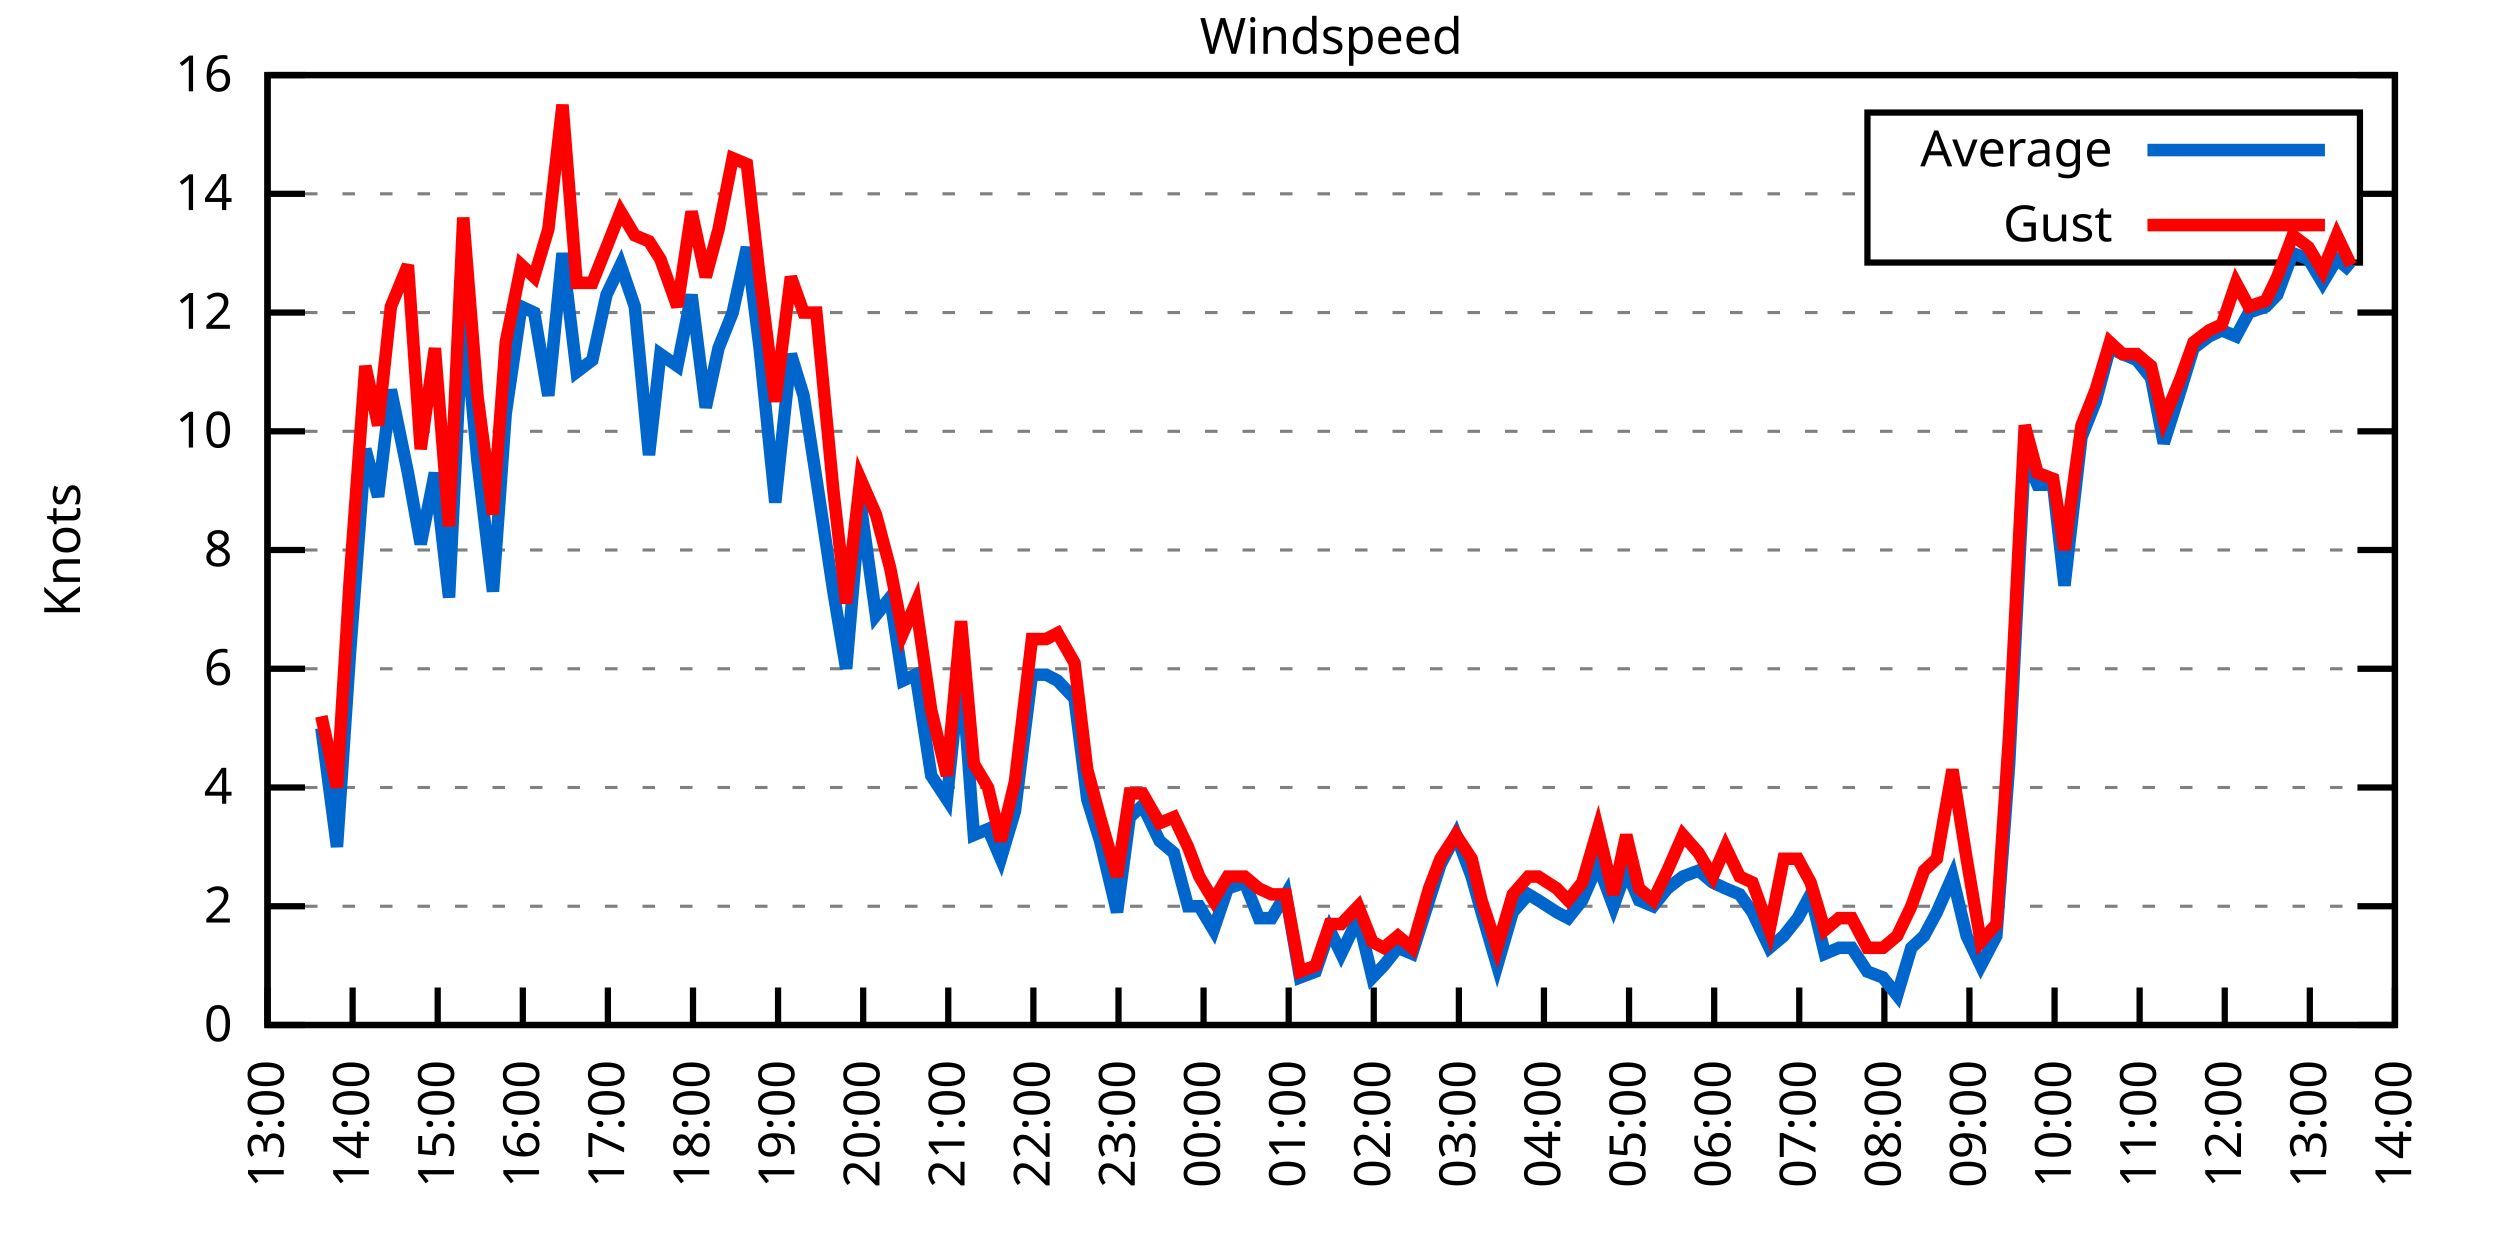
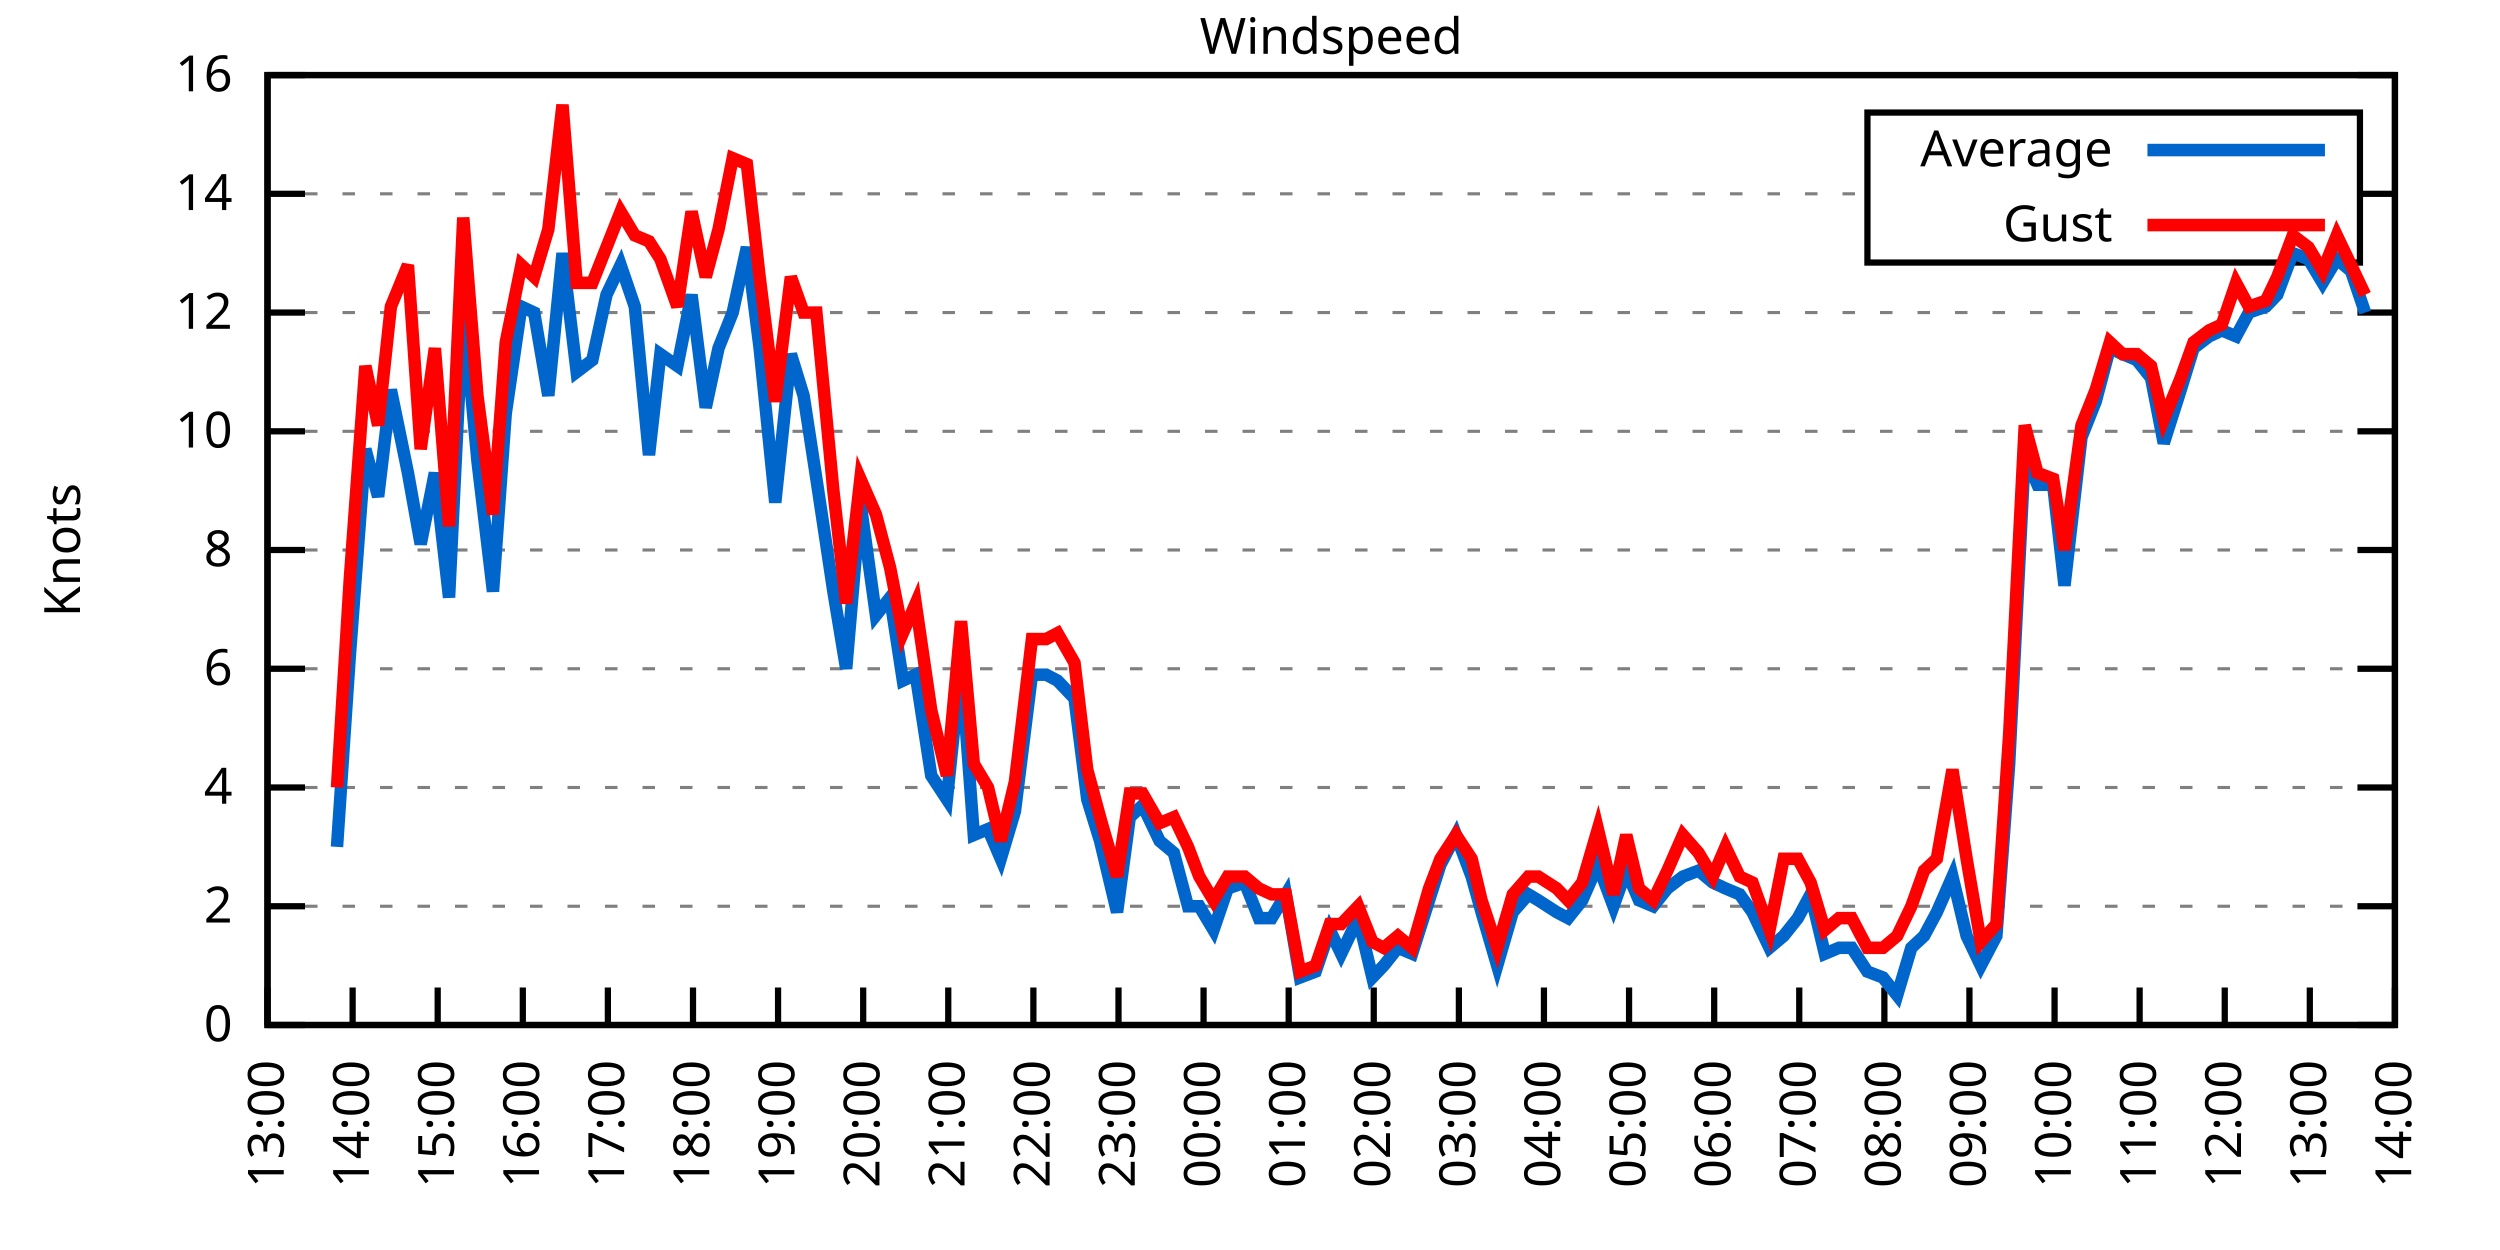
<svg xmlns="http://www.w3.org/2000/svg" xmlns:xlink="http://www.w3.org/1999/xlink" width="400" height="200" viewBox="0 0 400 200">
  <g id="gnuplot_canvas">
    <rect x="0" y="0" width="400" height="200" fill="none" />
    <defs>
      <circle id="gpDot" r="0.5" stroke-width="0.5" stroke="currentColor" />
      <path id="gpPt0" stroke-width="0.333" stroke="currentColor" d="M-1,0 h2 M0,-1 v2" />
      <path id="gpPt1" stroke-width="0.333" stroke="currentColor" d="M-1,-1 L1,1 M1,-1 L-1,1" />
      <path id="gpPt2" stroke-width="0.333" stroke="currentColor" d="M-1,0 L1,0 M0,-1 L0,1 M-1,-1 L1,1 M-1,1 L1,-1" />
      <rect id="gpPt3" stroke-width="0.333" stroke="currentColor" x="-1" y="-1" width="2" height="2" />
      <rect id="gpPt4" stroke-width="0.333" stroke="currentColor" fill="currentColor" x="-1" y="-1" width="2" height="2" />
      <circle id="gpPt5" stroke-width="0.333" stroke="currentColor" cx="0" cy="0" r="1" />
      <use xlink:href="#gpPt5" id="gpPt6" fill="currentColor" stroke="none" />
      <path id="gpPt7" stroke-width="0.333" stroke="currentColor" d="M0,-1.33 L-1.33,0.67 L1.33,0.67 z" />
      <use xlink:href="#gpPt7" id="gpPt8" fill="currentColor" stroke="none" />
      <use xlink:href="#gpPt7" id="gpPt9" stroke="currentColor" transform="rotate(180)" />
      <use xlink:href="#gpPt9" id="gpPt10" fill="currentColor" stroke="none" />
      <use xlink:href="#gpPt3" id="gpPt11" stroke="currentColor" transform="rotate(45)" />
      <use xlink:href="#gpPt11" id="gpPt12" fill="currentColor" stroke="none" />
      <path id="gpPt13" stroke-width="0.333" stroke="currentColor" d="M0,1.330 L1.265,0.411 L0.782,-1.067 L-0.782,-1.076 L-1.265,0.411 z" />
      <use xlink:href="#gpPt13" id="gpPt14" fill="currentColor" stroke="none" />
      <filter id="textbox" filterUnits="objectBoundingBox" x="0" y="0" height="1" width="1">
        <feFlood flood-color="white" flood-opacity="1" result="bgnd" />
        <feComposite in="SourceGraphic" in2="bgnd" operator="atop" />
      </filter>
      <filter id="greybox" filterUnits="objectBoundingBox" x="0" y="0" height="1" width="1">
        <feFlood flood-color="lightgrey" flood-opacity="1" result="grey" />
        <feComposite in="SourceGraphic" in2="grey" operator="atop" />
      </filter>
    </defs>
    <g fill="none" color="white" stroke="currentColor" stroke-width="1.00" stroke-linecap="butt" stroke-linejoin="miter">
</g>
    <g fill="none" color="black" stroke="currentColor" stroke-width="1.00" stroke-linecap="butt" stroke-linejoin="miter">
      <g stroke="none" shape-rendering="crispEdges">
        <polygon fill="rgb(255, 255, 255)" points="42.80,164.00 383.18,164.00 383.18,12.02 42.80,12.02 " />
      </g>
    </g>
    <g fill="none" color="black" stroke="currentColor" stroke-width="1.00" stroke-linecap="butt" stroke-linejoin="miter">
</g>
    <g fill="none" color="black" stroke="black" stroke-width="0.50" stroke-linecap="butt" stroke-linejoin="miter">
</g>
    <g fill="none" color="gray" stroke="currentColor" stroke-width="0.50" stroke-linecap="butt" stroke-linejoin="miter">
      <path stroke="gray" stroke-dasharray="2,4" class="gridline" d="M42.80,164.00 L383.19,164.00  " />
    </g>
    <g fill="none" color="gray" stroke="gray" stroke-width="1.00" stroke-linecap="butt" stroke-linejoin="miter">
</g>
    <g fill="none" color="black" stroke="currentColor" stroke-width="1.00" stroke-linecap="butt" stroke-linejoin="miter">
      <path stroke="black" d="M42.80,164.00 L48.80,164.00 M383.19,164.00 L377.19,164.00  " />
      <g transform="translate(37.20,166.60)" stroke="none" fill="black" font-family="Sans" font-size="8.00" text-anchor="end">
        <text>
          <tspan font-family="Sans"> 0</tspan>
        </text>
      </g>
    </g>
    <g fill="none" color="black" stroke="currentColor" stroke-width="1.00" stroke-linecap="butt" stroke-linejoin="miter">
</g>
    <g fill="none" color="black" stroke="black" stroke-width="0.50" stroke-linecap="butt" stroke-linejoin="miter">
</g>
    <g fill="none" color="gray" stroke="currentColor" stroke-width="0.50" stroke-linecap="butt" stroke-linejoin="miter">
      <path stroke="gray" stroke-dasharray="2,4" class="gridline" d="M42.80,145.00 L383.19,145.00  " />
    </g>
    <g fill="none" color="gray" stroke="gray" stroke-width="1.00" stroke-linecap="butt" stroke-linejoin="miter">
</g>
    <g fill="none" color="black" stroke="currentColor" stroke-width="1.00" stroke-linecap="butt" stroke-linejoin="miter">
      <path stroke="black" d="M42.80,145.00 L48.80,145.00 M383.19,145.00 L377.19,145.00  " />
      <g transform="translate(37.20,147.60)" stroke="none" fill="black" font-family="Sans" font-size="8.00" text-anchor="end">
        <text>
          <tspan font-family="Sans"> 2</tspan>
        </text>
      </g>
    </g>
    <g fill="none" color="black" stroke="currentColor" stroke-width="1.00" stroke-linecap="butt" stroke-linejoin="miter">
</g>
    <g fill="none" color="black" stroke="black" stroke-width="0.50" stroke-linecap="butt" stroke-linejoin="miter">
</g>
    <g fill="none" color="gray" stroke="currentColor" stroke-width="0.50" stroke-linecap="butt" stroke-linejoin="miter">
      <path stroke="gray" stroke-dasharray="2,4" class="gridline" d="M42.80,126.00 L383.19,126.00  " />
    </g>
    <g fill="none" color="gray" stroke="gray" stroke-width="1.00" stroke-linecap="butt" stroke-linejoin="miter">
</g>
    <g fill="none" color="black" stroke="currentColor" stroke-width="1.00" stroke-linecap="butt" stroke-linejoin="miter">
      <path stroke="black" d="M42.80,126.00 L48.80,126.00 M383.19,126.00 L377.19,126.00  " />
      <g transform="translate(37.20,128.60)" stroke="none" fill="black" font-family="Sans" font-size="8.00" text-anchor="end">
        <text>
          <tspan font-family="Sans"> 4</tspan>
        </text>
      </g>
    </g>
    <g fill="none" color="black" stroke="currentColor" stroke-width="1.00" stroke-linecap="butt" stroke-linejoin="miter">
</g>
    <g fill="none" color="black" stroke="black" stroke-width="0.50" stroke-linecap="butt" stroke-linejoin="miter">
</g>
    <g fill="none" color="gray" stroke="currentColor" stroke-width="0.50" stroke-linecap="butt" stroke-linejoin="miter">
      <path stroke="gray" stroke-dasharray="2,4" class="gridline" d="M42.80,107.00 L383.19,107.00  " />
    </g>
    <g fill="none" color="gray" stroke="gray" stroke-width="1.00" stroke-linecap="butt" stroke-linejoin="miter">
</g>
    <g fill="none" color="black" stroke="currentColor" stroke-width="1.00" stroke-linecap="butt" stroke-linejoin="miter">
      <path stroke="black" d="M42.80,107.00 L48.80,107.00 M383.19,107.00 L377.19,107.00  " />
      <g transform="translate(37.20,109.60)" stroke="none" fill="black" font-family="Sans" font-size="8.00" text-anchor="end">
        <text>
          <tspan font-family="Sans"> 6</tspan>
        </text>
      </g>
    </g>
    <g fill="none" color="black" stroke="currentColor" stroke-width="1.00" stroke-linecap="butt" stroke-linejoin="miter">
</g>
    <g fill="none" color="black" stroke="black" stroke-width="0.50" stroke-linecap="butt" stroke-linejoin="miter">
</g>
    <g fill="none" color="gray" stroke="currentColor" stroke-width="0.50" stroke-linecap="butt" stroke-linejoin="miter">
      <path stroke="gray" stroke-dasharray="2,4" class="gridline" d="M42.80,88.00 L383.19,88.00  " />
    </g>
    <g fill="none" color="gray" stroke="gray" stroke-width="1.00" stroke-linecap="butt" stroke-linejoin="miter">
</g>
    <g fill="none" color="black" stroke="currentColor" stroke-width="1.00" stroke-linecap="butt" stroke-linejoin="miter">
      <path stroke="black" d="M42.80,88.00 L48.80,88.00 M383.19,88.00 L377.19,88.00  " />
      <g transform="translate(37.20,90.60)" stroke="none" fill="black" font-family="Sans" font-size="8.00" text-anchor="end">
        <text>
          <tspan font-family="Sans"> 8</tspan>
        </text>
      </g>
    </g>
    <g fill="none" color="black" stroke="currentColor" stroke-width="1.00" stroke-linecap="butt" stroke-linejoin="miter">
</g>
    <g fill="none" color="black" stroke="black" stroke-width="0.50" stroke-linecap="butt" stroke-linejoin="miter">
</g>
    <g fill="none" color="gray" stroke="currentColor" stroke-width="0.50" stroke-linecap="butt" stroke-linejoin="miter">
      <path stroke="gray" stroke-dasharray="2,4" class="gridline" d="M42.80,69.01 L383.19,69.01  " />
    </g>
    <g fill="none" color="gray" stroke="gray" stroke-width="1.00" stroke-linecap="butt" stroke-linejoin="miter">
</g>
    <g fill="none" color="black" stroke="currentColor" stroke-width="1.00" stroke-linecap="butt" stroke-linejoin="miter">
      <path stroke="black" d="M42.80,69.01 L48.80,69.01 M383.19,69.01 L377.19,69.01  " />
      <g transform="translate(37.20,71.61)" stroke="none" fill="black" font-family="Sans" font-size="8.00" text-anchor="end">
        <text>
          <tspan font-family="Sans"> 10</tspan>
        </text>
      </g>
    </g>
    <g fill="none" color="black" stroke="currentColor" stroke-width="1.00" stroke-linecap="butt" stroke-linejoin="miter">
</g>
    <g fill="none" color="black" stroke="black" stroke-width="0.50" stroke-linecap="butt" stroke-linejoin="miter">
</g>
    <g fill="none" color="gray" stroke="currentColor" stroke-width="0.50" stroke-linecap="butt" stroke-linejoin="miter">
      <path stroke="gray" stroke-dasharray="2,4" class="gridline" d="M42.80,50.01 L383.19,50.01  " />
    </g>
    <g fill="none" color="gray" stroke="gray" stroke-width="1.00" stroke-linecap="butt" stroke-linejoin="miter">
</g>
    <g fill="none" color="black" stroke="currentColor" stroke-width="1.00" stroke-linecap="butt" stroke-linejoin="miter">
      <path stroke="black" d="M42.80,50.01 L48.80,50.01 M383.19,50.01 L377.19,50.01  " />
      <g transform="translate(37.20,52.61)" stroke="none" fill="black" font-family="Sans" font-size="8.00" text-anchor="end">
        <text>
          <tspan font-family="Sans"> 12</tspan>
        </text>
      </g>
    </g>
    <g fill="none" color="black" stroke="currentColor" stroke-width="1.00" stroke-linecap="butt" stroke-linejoin="miter">
</g>
    <g fill="none" color="black" stroke="black" stroke-width="0.50" stroke-linecap="butt" stroke-linejoin="miter">
</g>
    <g fill="none" color="gray" stroke="currentColor" stroke-width="0.50" stroke-linecap="butt" stroke-linejoin="miter">
      <path stroke="gray" stroke-dasharray="2,4" class="gridline" d="M42.80,31.01 L298.79,31.01 M377.59,31.01 L383.19,31.01  " />
    </g>
    <g fill="none" color="gray" stroke="gray" stroke-width="1.00" stroke-linecap="butt" stroke-linejoin="miter">
</g>
    <g fill="none" color="black" stroke="currentColor" stroke-width="1.00" stroke-linecap="butt" stroke-linejoin="miter">
      <path stroke="black" d="M42.80,31.01 L48.80,31.01 M383.19,31.01 L377.19,31.01  " />
      <g transform="translate(37.20,33.61)" stroke="none" fill="black" font-family="Sans" font-size="8.00" text-anchor="end">
        <text>
          <tspan font-family="Sans"> 14</tspan>
        </text>
      </g>
    </g>
    <g fill="none" color="black" stroke="currentColor" stroke-width="1.00" stroke-linecap="butt" stroke-linejoin="miter">
</g>
    <g fill="none" color="black" stroke="black" stroke-width="0.50" stroke-linecap="butt" stroke-linejoin="miter">
</g>
    <g fill="none" color="gray" stroke="currentColor" stroke-width="0.50" stroke-linecap="butt" stroke-linejoin="miter">
      <path stroke="gray" stroke-dasharray="2,4" class="gridline" d="M42.80,12.01 L383.19,12.01  " />
    </g>
    <g fill="none" color="gray" stroke="gray" stroke-width="1.00" stroke-linecap="butt" stroke-linejoin="miter">
</g>
    <g fill="none" color="black" stroke="currentColor" stroke-width="1.00" stroke-linecap="butt" stroke-linejoin="miter">
      <path stroke="black" d="M42.80,12.01 L48.80,12.01 M383.19,12.01 L377.19,12.01  " />
      <g transform="translate(37.20,14.61)" stroke="none" fill="black" font-family="Sans" font-size="8.00" text-anchor="end">
        <text>
          <tspan font-family="Sans"> 16</tspan>
        </text>
      </g>
    </g>
    <g fill="none" color="black" stroke="currentColor" stroke-width="1.00" stroke-linecap="butt" stroke-linejoin="miter">
      <path stroke="black" d="M42.80,164.00 L42.80,158.00  " />
      <g transform="translate(45.40,169.60) rotate(270.00)" stroke="none" fill="black" font-family="Sans" font-size="8.00" text-anchor="end">
        <text>
          <tspan font-family="Sans">13:00</tspan>
        </text>
      </g>
    </g>
    <g fill="none" color="black" stroke="currentColor" stroke-width="1.00" stroke-linecap="butt" stroke-linejoin="miter">
      <path stroke="black" d="M56.42,164.00 L56.42,158.00  " />
      <g transform="translate(59.02,169.60) rotate(270.00)" stroke="none" fill="black" font-family="Sans" font-size="8.00" text-anchor="end">
        <text>
          <tspan font-family="Sans">14:00</tspan>
        </text>
      </g>
    </g>
    <g fill="none" color="black" stroke="currentColor" stroke-width="1.00" stroke-linecap="butt" stroke-linejoin="miter">
      <path stroke="black" d="M70.03,164.00 L70.03,158.00  " />
      <g transform="translate(72.63,169.60) rotate(270.00)" stroke="none" fill="black" font-family="Sans" font-size="8.00" text-anchor="end">
        <text>
          <tspan font-family="Sans">15:00</tspan>
        </text>
      </g>
    </g>
    <g fill="none" color="black" stroke="currentColor" stroke-width="1.00" stroke-linecap="butt" stroke-linejoin="miter">
      <path stroke="black" d="M83.65,164.00 L83.65,158.00  " />
      <g transform="translate(86.25,169.60) rotate(270.00)" stroke="none" fill="black" font-family="Sans" font-size="8.00" text-anchor="end">
        <text>
          <tspan font-family="Sans">16:00</tspan>
        </text>
      </g>
    </g>
    <g fill="none" color="black" stroke="currentColor" stroke-width="1.00" stroke-linecap="butt" stroke-linejoin="miter">
      <path stroke="black" d="M97.26,164.00 L97.26,158.00  " />
      <g transform="translate(99.86,169.60) rotate(270.00)" stroke="none" fill="black" font-family="Sans" font-size="8.00" text-anchor="end">
        <text>
          <tspan font-family="Sans">17:00</tspan>
        </text>
      </g>
    </g>
    <g fill="none" color="black" stroke="currentColor" stroke-width="1.00" stroke-linecap="butt" stroke-linejoin="miter">
      <path stroke="black" d="M110.88,164.00 L110.88,158.00  " />
      <g transform="translate(113.48,169.60) rotate(270.00)" stroke="none" fill="black" font-family="Sans" font-size="8.00" text-anchor="end">
        <text>
          <tspan font-family="Sans">18:00</tspan>
        </text>
      </g>
    </g>
    <g fill="none" color="black" stroke="currentColor" stroke-width="1.00" stroke-linecap="butt" stroke-linejoin="miter">
      <path stroke="black" d="M124.49,164.00 L124.49,158.00  " />
      <g transform="translate(127.09,169.60) rotate(270.00)" stroke="none" fill="black" font-family="Sans" font-size="8.00" text-anchor="end">
        <text>
          <tspan font-family="Sans">19:00</tspan>
        </text>
      </g>
    </g>
    <g fill="none" color="black" stroke="currentColor" stroke-width="1.00" stroke-linecap="butt" stroke-linejoin="miter">
      <path stroke="black" d="M138.11,164.00 L138.11,158.00  " />
      <g transform="translate(140.71,169.60) rotate(270.00)" stroke="none" fill="black" font-family="Sans" font-size="8.00" text-anchor="end">
        <text>
          <tspan font-family="Sans">20:00</tspan>
        </text>
      </g>
    </g>
    <g fill="none" color="black" stroke="currentColor" stroke-width="1.00" stroke-linecap="butt" stroke-linejoin="miter">
      <path stroke="black" d="M151.72,164.00 L151.72,158.00  " />
      <g transform="translate(154.32,169.60) rotate(270.00)" stroke="none" fill="black" font-family="Sans" font-size="8.00" text-anchor="end">
        <text>
          <tspan font-family="Sans">21:00</tspan>
        </text>
      </g>
    </g>
    <g fill="none" color="black" stroke="currentColor" stroke-width="1.00" stroke-linecap="butt" stroke-linejoin="miter">
      <path stroke="black" d="M165.34,164.00 L165.34,158.00  " />
      <g transform="translate(167.94,169.60) rotate(270.00)" stroke="none" fill="black" font-family="Sans" font-size="8.00" text-anchor="end">
        <text>
          <tspan font-family="Sans">22:00</tspan>
        </text>
      </g>
    </g>
    <g fill="none" color="black" stroke="currentColor" stroke-width="1.00" stroke-linecap="butt" stroke-linejoin="miter">
      <path stroke="black" d="M178.96,164.00 L178.96,158.00  " />
      <g transform="translate(181.56,169.60) rotate(270.00)" stroke="none" fill="black" font-family="Sans" font-size="8.00" text-anchor="end">
        <text>
          <tspan font-family="Sans">23:00</tspan>
        </text>
      </g>
    </g>
    <g fill="none" color="black" stroke="currentColor" stroke-width="1.00" stroke-linecap="butt" stroke-linejoin="miter">
      <path stroke="black" d="M192.57,164.00 L192.57,158.00  " />
      <g transform="translate(195.17,169.60) rotate(270.00)" stroke="none" fill="black" font-family="Sans" font-size="8.00" text-anchor="end">
        <text>
          <tspan font-family="Sans">00:00</tspan>
        </text>
      </g>
    </g>
    <g fill="none" color="black" stroke="currentColor" stroke-width="1.00" stroke-linecap="butt" stroke-linejoin="miter">
      <path stroke="black" d="M206.19,164.00 L206.19,158.00  " />
      <g transform="translate(208.79,169.60) rotate(270.00)" stroke="none" fill="black" font-family="Sans" font-size="8.00" text-anchor="end">
        <text>
          <tspan font-family="Sans">01:00</tspan>
        </text>
      </g>
    </g>
    <g fill="none" color="black" stroke="currentColor" stroke-width="1.00" stroke-linecap="butt" stroke-linejoin="miter">
      <path stroke="black" d="M219.80,164.00 L219.80,158.00  " />
      <g transform="translate(222.40,169.60) rotate(270.00)" stroke="none" fill="black" font-family="Sans" font-size="8.00" text-anchor="end">
        <text>
          <tspan font-family="Sans">02:00</tspan>
        </text>
      </g>
    </g>
    <g fill="none" color="black" stroke="currentColor" stroke-width="1.00" stroke-linecap="butt" stroke-linejoin="miter">
      <path stroke="black" d="M233.42,164.00 L233.42,158.00  " />
      <g transform="translate(236.02,169.60) rotate(270.00)" stroke="none" fill="black" font-family="Sans" font-size="8.00" text-anchor="end">
        <text>
          <tspan font-family="Sans">03:00</tspan>
        </text>
      </g>
    </g>
    <g fill="none" color="black" stroke="currentColor" stroke-width="1.00" stroke-linecap="butt" stroke-linejoin="miter">
      <path stroke="black" d="M247.03,164.00 L247.03,158.00  " />
      <g transform="translate(249.63,169.60) rotate(270.00)" stroke="none" fill="black" font-family="Sans" font-size="8.00" text-anchor="end">
        <text>
          <tspan font-family="Sans">04:00</tspan>
        </text>
      </g>
    </g>
    <g fill="none" color="black" stroke="currentColor" stroke-width="1.00" stroke-linecap="butt" stroke-linejoin="miter">
      <path stroke="black" d="M260.65,164.00 L260.65,158.00  " />
      <g transform="translate(263.25,169.60) rotate(270.00)" stroke="none" fill="black" font-family="Sans" font-size="8.00" text-anchor="end">
        <text>
          <tspan font-family="Sans">05:00</tspan>
        </text>
      </g>
    </g>
    <g fill="none" color="black" stroke="currentColor" stroke-width="1.00" stroke-linecap="butt" stroke-linejoin="miter">
      <path stroke="black" d="M274.27,164.00 L274.27,158.00  " />
      <g transform="translate(276.87,169.60) rotate(270.00)" stroke="none" fill="black" font-family="Sans" font-size="8.00" text-anchor="end">
        <text>
          <tspan font-family="Sans">06:00</tspan>
        </text>
      </g>
    </g>
    <g fill="none" color="black" stroke="currentColor" stroke-width="1.00" stroke-linecap="butt" stroke-linejoin="miter">
      <path stroke="black" d="M287.88,164.00 L287.88,158.00  " />
      <g transform="translate(290.48,169.60) rotate(270.00)" stroke="none" fill="black" font-family="Sans" font-size="8.00" text-anchor="end">
        <text>
          <tspan font-family="Sans">07:00</tspan>
        </text>
      </g>
    </g>
    <g fill="none" color="black" stroke="currentColor" stroke-width="1.00" stroke-linecap="butt" stroke-linejoin="miter">
      <path stroke="black" d="M301.50,164.00 L301.50,158.00  " />
      <g transform="translate(304.10,169.60) rotate(270.00)" stroke="none" fill="black" font-family="Sans" font-size="8.00" text-anchor="end">
        <text>
          <tspan font-family="Sans">08:00</tspan>
        </text>
      </g>
    </g>
    <g fill="none" color="black" stroke="currentColor" stroke-width="1.00" stroke-linecap="butt" stroke-linejoin="miter">
      <path stroke="black" d="M315.11,164.00 L315.11,158.00  " />
      <g transform="translate(317.71,169.60) rotate(270.00)" stroke="none" fill="black" font-family="Sans" font-size="8.00" text-anchor="end">
        <text>
          <tspan font-family="Sans">09:00</tspan>
        </text>
      </g>
    </g>
    <g fill="none" color="black" stroke="currentColor" stroke-width="1.00" stroke-linecap="butt" stroke-linejoin="miter">
      <path stroke="black" d="M328.73,164.00 L328.73,158.00  " />
      <g transform="translate(331.33,169.60) rotate(270.00)" stroke="none" fill="black" font-family="Sans" font-size="8.00" text-anchor="end">
        <text>
          <tspan font-family="Sans">10:00</tspan>
        </text>
      </g>
    </g>
    <g fill="none" color="black" stroke="currentColor" stroke-width="1.00" stroke-linecap="butt" stroke-linejoin="miter">
      <path stroke="black" d="M342.34,164.00 L342.34,158.00  " />
      <g transform="translate(344.94,169.60) rotate(270.00)" stroke="none" fill="black" font-family="Sans" font-size="8.00" text-anchor="end">
        <text>
          <tspan font-family="Sans">11:00</tspan>
        </text>
      </g>
    </g>
    <g fill="none" color="black" stroke="currentColor" stroke-width="1.00" stroke-linecap="butt" stroke-linejoin="miter">
      <path stroke="black" d="M355.96,164.00 L355.96,158.00  " />
      <g transform="translate(358.56,169.60) rotate(270.00)" stroke="none" fill="black" font-family="Sans" font-size="8.00" text-anchor="end">
        <text>
          <tspan font-family="Sans">12:00</tspan>
        </text>
      </g>
    </g>
    <g fill="none" color="black" stroke="currentColor" stroke-width="1.00" stroke-linecap="butt" stroke-linejoin="miter">
      <path stroke="black" d="M369.57,164.00 L369.57,158.00  " />
      <g transform="translate(372.17,169.60) rotate(270.00)" stroke="none" fill="black" font-family="Sans" font-size="8.00" text-anchor="end">
        <text>
          <tspan font-family="Sans">13:00</tspan>
        </text>
      </g>
    </g>
    <g fill="none" color="black" stroke="currentColor" stroke-width="1.00" stroke-linecap="butt" stroke-linejoin="miter">
      <path stroke="black" d="M383.19,164.00 L383.19,158.00  " />
      <g transform="translate(385.79,169.60) rotate(270.00)" stroke="none" fill="black" font-family="Sans" font-size="8.00" text-anchor="end">
        <text>
          <tspan font-family="Sans">14:00</tspan>
        </text>
      </g>
    </g>
    <g fill="none" color="black" stroke="currentColor" stroke-width="1.00" stroke-linecap="butt" stroke-linejoin="miter">
</g>
    <g fill="none" color="black" stroke="currentColor" stroke-width="1.00" stroke-linecap="butt" stroke-linejoin="miter">
      <path stroke="black" d="M42.80,12.01 L42.80,164.00 L383.19,164.00 L383.19,12.01 L42.80,12.01 Z  " />
    </g>
    <g fill="none" color="black" stroke="currentColor" stroke-width="1.00" stroke-linecap="butt" stroke-linejoin="miter">
</g>
    <g fill="none" color="black" stroke="currentColor" stroke-width="1.00" stroke-linecap="butt" stroke-linejoin="miter">
      <path stroke="black" d="M298.79,42.01 L298.79,18.01 L377.59,18.01 L377.59,42.01 L298.79,42.01 Z  " />
    </g>
    <g id="Windspeed_plot_1">
      <g fill="none" color="white" stroke="black" stroke-width="2.00" stroke-linecap="butt" stroke-linejoin="miter">
</g>
      <g fill="none" color="black" stroke="currentColor" stroke-width="2.00" stroke-linecap="butt" stroke-linejoin="miter">
        <g transform="translate(337.99,26.61)" stroke="none" fill="black" font-family="Sans" font-size="8.00" text-anchor="end">
          <text>
            <tspan font-family="Sans">Average</tspan>
          </text>
        </g>
      </g>
      <g fill="none" color="black" stroke="currentColor" stroke-width="2.00" stroke-linecap="butt" stroke-linejoin="miter">
-         <path stroke="rgb(  0, 102, 204)" d="M343.59,24.01 L371.99,24.01 M51.42,116.50 L53.92,135.50 L55.96,105.10 L58.46,71.86 L60.50,79.46 L62.54,62.36   L65.27,75.66 L67.31,87.06 L69.58,75.66 L71.85,95.60 L74.12,49.06 L76.39,73.76 L78.88,94.65 L80.92,66.16   L83.42,49.06 L85.46,50.01 L87.73,63.31 L90.00,40.51 L92.27,59.51 L94.77,57.61 L97.04,47.16 L99.30,42.41   L101.57,49.06 L103.84,72.81 L105.66,56.66 L108.38,58.56 L110.65,47.16 L112.92,65.21 L114.96,55.71 L117.23,50.01   L119.50,39.56 L121.54,55.71 L124.04,80.41 L126.54,56.66 L128.58,63.31 L130.62,76.61 L133.34,94.65 L135.39,107.00   L137.66,80.41 L140.15,98.45 L142.42,95.60 L144.46,108.90 L146.51,107.95 L149.00,124.10 L151.50,127.90 L153.77,106.05   L155.81,133.60 L158.08,132.65 L160.12,137.40 L162.39,129.80 L165.11,107.95 L167.38,107.95 L169.20,108.90 L171.92,111.75   L173.96,127.90 L176.01,134.55 L178.73,145.95 L180.77,130.75 L182.81,128.85 L185.54,134.55 L187.81,136.45 L190.08,145.00   L191.89,145.00 L194.16,148.80 L196.43,142.15 L199.15,141.20 L201.42,146.90 L203.46,146.90 L205.73,143.10 L208.00,156.40   L210.50,155.45 L212.77,148.80 L214.58,152.60 L217.31,146.90 L219.58,156.40 L221.39,154.50 L223.66,151.65 L225.93,152.60   L228.65,144.05 L230.47,138.35 L232.96,133.60 L235.46,140.25 L237.05,145.95 L239.55,154.50 L242.04,145.95 L244.54,143.10   L246.13,144.05 L249.08,145.95 L250.89,146.90 L253.16,144.05 L255.66,138.35 L258.15,145.00 L260.20,139.30 L262.24,144.05   L264.51,145.00 L266.78,142.15 L269.27,140.25 L271.77,139.30 L274.04,141.20 L276.08,142.15 L278.35,143.10 L280.39,145.95   L283.12,151.65 L285.38,149.75 L287.65,146.90 L289.70,143.10 L291.97,152.60 L294.23,151.65 L296.28,151.65 L298.77,155.45   L301.27,156.40 L303.54,159.25 L305.81,151.65 L307.85,149.75 L309.89,145.95 L312.39,140.25 L314.66,149.75 L316.93,154.50   L319.42,149.75 L321.47,122.20 L323.96,72.81 L326.00,77.56 L328.50,77.56 L330.32,93.70 L333.04,69.96 L335.31,64.26   L337.58,55.71 L339.62,56.66 L341.89,57.61 L344.16,60.46 L346.20,70.91 L348.92,62.36 L350.97,55.71 L353.46,53.81   L355.50,52.86 L357.77,53.81 L359.82,50.01 L362.54,49.06 L364.36,47.16 L366.85,40.51 L369.35,41.46 L371.62,45.26   L373.89,41.46 L376.16,43.36  " />
+         <path stroke="rgb(  0, 102, 204)" d="M343.59,24.01 L371.99,24.01 M53.92,135.50 L55.96,105.10 L58.46,71.86 L60.50,79.46 L62.54,62.36 L65.27,75.66   L67.31,87.06 L69.58,75.66 L71.85,95.60 L74.12,49.06 L76.39,73.76 L78.88,94.65 L80.92,66.16 L83.42,49.06   L85.46,50.01 L87.73,63.31 L90.00,40.51 L92.27,59.51 L94.77,57.61 L97.04,47.16 L99.30,42.41 L101.57,49.06   L103.84,72.81 L105.66,56.66 L108.38,58.56 L110.65,47.16 L112.92,65.21 L114.96,55.71 L117.23,50.01 L119.50,39.56   L121.54,55.71 L124.04,80.41 L126.54,56.66 L128.58,63.31 L130.62,76.61 L133.34,94.65 L135.39,107.00 L137.66,80.41   L140.15,98.45 L142.42,95.60 L144.46,108.90 L146.51,107.95 L149.00,124.10 L151.50,127.90 L153.77,106.05 L155.81,133.60   L158.08,132.65 L160.12,137.40 L162.39,129.80 L165.11,107.95 L167.38,107.95 L169.20,108.90 L171.92,111.75 L173.96,127.90   L176.01,134.55 L178.73,145.95 L180.77,130.75 L182.81,128.85 L185.54,134.55 L187.81,136.45 L190.08,145.00 L191.89,145.00   L194.16,148.80 L196.43,142.15 L199.15,141.20 L201.42,146.90 L203.46,146.90 L205.73,143.10 L208.00,156.40 L210.50,155.45   L212.77,148.80 L214.58,152.60 L217.31,146.90 L219.58,156.40 L221.39,154.50 L223.66,151.65 L225.93,152.60 L228.65,144.05   L230.47,138.35 L232.96,133.60 L235.46,140.25 L237.05,145.95 L239.55,154.50 L242.04,145.95 L244.54,143.10 L246.13,144.05   L249.08,145.95 L250.89,146.90 L253.16,144.05 L255.66,138.35 L258.15,145.00 L260.20,139.30 L262.24,144.05 L264.51,145.00   L266.78,142.15 L269.27,140.25 L271.77,139.30 L274.04,141.20 L276.08,142.15 L278.35,143.10 L280.39,145.95 L283.12,151.65   L285.38,149.75 L287.65,146.90 L289.70,143.10 L291.97,152.60 L294.23,151.65 L296.28,151.65 L298.77,155.45 L301.27,156.40   L303.54,159.25 L305.81,151.65 L307.85,149.75 L309.89,145.95 L312.39,140.25 L314.66,149.75 L316.93,154.50 L319.42,149.75   L321.47,122.20 L323.96,72.81 L326.00,77.56 L328.50,77.56 L330.32,93.70 L333.04,69.96 L335.31,64.26 L337.58,55.71   L339.62,56.66 L341.89,57.61 L344.16,60.46 L346.20,70.91 L348.92,62.36 L350.97,55.71 L353.46,53.81 L355.50,52.86   L357.77,53.81 L359.82,50.01 L362.54,49.06 L364.36,47.16 L366.85,40.51 L369.35,41.46 L371.62,45.26 L373.89,41.46   L376.16,43.36 L378.42,50.01  " />
      </g>
    </g>
    <g id="Windspeed_plot_2">
      <g fill="none" color="black" stroke="currentColor" stroke-width="2.00" stroke-linecap="butt" stroke-linejoin="miter">
        <g transform="translate(337.99,38.61)" stroke="none" fill="black" font-family="Sans" font-size="8.00" text-anchor="end">
          <text>
            <tspan font-family="Sans">Gust</tspan>
          </text>
        </g>
      </g>
      <g fill="none" color="black" stroke="currentColor" stroke-width="2.00" stroke-linecap="butt" stroke-linejoin="miter">
-         <path stroke="rgb(255,   0,   0)" d="M343.59,36.01 L371.99,36.01 M51.42,114.60 L53.92,126.00 L55.96,92.75 L58.46,58.56 L60.50,68.06 L62.54,49.06   L65.27,42.41 L67.31,71.86 L69.58,55.71 L71.85,84.21 L74.12,34.81 L76.39,63.31 L78.88,82.31 L80.92,54.76   L83.42,42.41 L85.46,44.31 L87.73,36.71 L90.00,16.76 L92.27,45.26 L94.77,45.26 L97.04,39.56 L99.30,33.86   L101.57,37.66 L103.84,38.61 L105.66,41.46 L108.38,49.06 L110.65,33.86 L112.92,44.31 L114.96,36.71 L117.23,25.31   L119.50,26.26 L121.54,44.31 L124.04,64.26 L126.54,44.31 L128.58,50.01 L130.62,50.01 L133.34,78.51 L135.39,96.55   L137.66,76.61 L140.15,82.31 L142.42,90.85 L144.46,101.30 L146.51,96.55 L149.00,113.65 L151.50,124.10 L153.77,99.40   L155.81,122.20 L158.08,126.00 L160.12,134.55 L162.39,125.05 L165.11,102.25 L167.38,102.25 L169.20,101.30 L171.92,106.05   L173.96,123.15 L176.01,130.75 L178.73,140.25 L180.77,126.95 L182.81,126.95 L185.54,131.70 L187.81,130.75 L190.08,135.50   L191.89,140.25 L194.16,144.05 L196.43,140.25 L199.15,140.25 L201.42,142.15 L203.46,143.10 L205.73,143.10 L208.00,155.45   L210.50,154.50 L212.77,147.85 L214.58,147.85 L217.31,145.00 L219.58,150.70 L221.39,151.65 L223.66,149.75 L225.93,151.65   L228.65,142.15 L230.47,137.40 L232.96,133.60 L235.46,137.40 L237.05,144.05 L239.55,151.65 L242.04,143.10 L244.54,140.25   L246.13,140.25 L249.08,142.15 L250.89,144.05 L253.16,141.20 L255.66,132.65 L258.15,143.10 L260.20,133.60 L262.24,142.15   L264.51,144.05 L266.78,139.30 L269.27,133.60 L271.77,136.45 L274.04,140.25 L276.08,135.50 L278.35,140.25 L280.39,141.20   L283.12,148.80 L285.38,137.40 L287.65,137.40 L289.70,141.20 L291.97,148.80 L294.23,146.90 L296.28,146.90 L298.77,151.65   L301.27,151.65 L303.54,149.75 L305.81,145.00 L307.85,139.30 L309.89,137.40 L312.39,123.15 L314.66,137.40 L316.93,150.70   L319.42,147.85 L321.47,117.45 L323.96,68.06 L326.00,75.66 L328.50,76.61 L330.32,88.00 L333.04,68.06 L335.31,62.36   L337.58,54.76 L339.62,56.66 L341.89,56.66 L344.16,58.56 L346.20,67.11 L348.92,60.46 L350.97,54.76 L353.46,52.86   L355.50,51.91 L357.77,45.26 L359.82,49.06 L362.54,48.11 L364.36,44.31 L366.85,37.66 L369.35,39.56 L371.62,43.36   L373.89,37.66 L376.16,42.41  " />
+         <path stroke="rgb(255,   0,   0)" d="M343.59,36.01 L371.99,36.01 M53.92,126.00 L55.96,92.75 L58.46,58.56 L60.50,68.06 L62.54,49.06 L65.27,42.41   L67.31,71.86 L69.58,55.71 L71.85,84.21 L74.12,34.81 L76.39,63.31 L78.88,82.31 L80.92,54.76 L83.42,42.41   L85.46,44.31 L87.73,36.71 L90.00,16.76 L92.27,45.26 L94.77,45.26 L97.04,39.56 L99.30,33.86 L101.57,37.66   L103.84,38.61 L105.66,41.46 L108.38,49.06 L110.65,33.86 L112.92,44.31 L114.96,36.71 L117.23,25.31 L119.50,26.26   L121.54,44.31 L124.04,64.26 L126.54,44.31 L128.58,50.01 L130.62,50.01 L133.34,78.51 L135.39,96.55 L137.66,76.61   L140.15,82.31 L142.42,90.85 L144.46,101.30 L146.51,96.55 L149.00,113.65 L151.50,124.10 L153.77,99.40 L155.81,122.20   L158.08,126.00 L160.12,134.55 L162.39,125.05 L165.11,102.25 L167.38,102.25 L169.20,101.30 L171.92,106.05 L173.96,123.15   L176.01,130.75 L178.73,140.25 L180.77,126.95 L182.81,126.95 L185.54,131.70 L187.81,130.75 L190.08,135.50 L191.89,140.25   L194.16,144.05 L196.43,140.25 L199.15,140.25 L201.42,142.15 L203.46,143.10 L205.73,143.10 L208.00,155.45 L210.50,154.50   L212.77,147.85 L214.58,147.85 L217.31,145.00 L219.58,150.70 L221.39,151.65 L223.66,149.75 L225.93,151.65 L228.65,142.15   L230.47,137.40 L232.96,133.60 L235.46,137.40 L237.05,144.05 L239.55,151.65 L242.04,143.10 L244.54,140.25 L246.13,140.25   L249.08,142.15 L250.89,144.05 L253.16,141.20 L255.66,132.65 L258.15,143.10 L260.20,133.60 L262.24,142.15 L264.51,144.05   L266.78,139.30 L269.27,133.60 L271.77,136.45 L274.04,140.25 L276.08,135.50 L278.35,140.25 L280.39,141.20 L283.12,148.80   L285.38,137.40 L287.65,137.40 L289.70,141.20 L291.97,148.80 L294.23,146.90 L296.28,146.90 L298.77,151.65 L301.27,151.65   L303.54,149.75 L305.81,145.00 L307.85,139.30 L309.89,137.40 L312.39,123.15 L314.66,137.40 L316.93,150.70 L319.42,147.85   L321.47,117.45 L323.96,68.06 L326.00,75.66 L328.50,76.61 L330.32,88.00 L333.04,68.06 L335.31,62.36 L337.58,54.76   L339.62,56.66 L341.89,56.66 L344.16,58.56 L346.20,67.11 L348.92,60.46 L350.97,54.76 L353.46,52.86 L355.50,51.91   L357.77,45.26 L359.82,49.06 L362.54,48.11 L364.36,44.31 L366.85,37.66 L369.35,39.56 L371.62,43.36 L373.89,37.66   L376.16,42.41 L378.42,47.16  " />
      </g>
    </g>
    <g fill="none" color="black" stroke="currentColor" stroke-width="2.00" stroke-linecap="butt" stroke-linejoin="miter">
</g>
    <g fill="none" color="black" stroke="black" stroke-width="1.00" stroke-linecap="butt" stroke-linejoin="miter">
</g>
    <g fill="none" color="black" stroke="currentColor" stroke-width="1.00" stroke-linecap="butt" stroke-linejoin="miter">
      <path stroke="black" d="M42.80,12.01 L42.80,164.00 L383.19,164.00 L383.19,12.01 L42.80,12.01 Z  " />
      <g transform="translate(12.80,88.01) rotate(270.00)" stroke="none" fill="black" font-family="Sans" font-size="8.00" text-anchor="middle">
        <text>
          <tspan font-family="Sans">Knots</tspan>
        </text>
      </g>
    </g>
    <g fill="none" color="black" stroke="currentColor" stroke-width="1.00" stroke-linecap="butt" stroke-linejoin="miter">
</g>
    <g fill="none" color="black" stroke="currentColor" stroke-width="1.00" stroke-linecap="butt" stroke-linejoin="miter">
      <g transform="translate(212.99,8.61)" stroke="none" fill="black" font-family="Sans" font-size="8.00" text-anchor="middle">
        <text>
          <tspan font-family="Sans">Windspeed</tspan>
        </text>
      </g>
    </g>
    <g fill="none" color="black" stroke="currentColor" stroke-width="1.00" stroke-linecap="butt" stroke-linejoin="miter">
</g>
  </g>
</svg>
